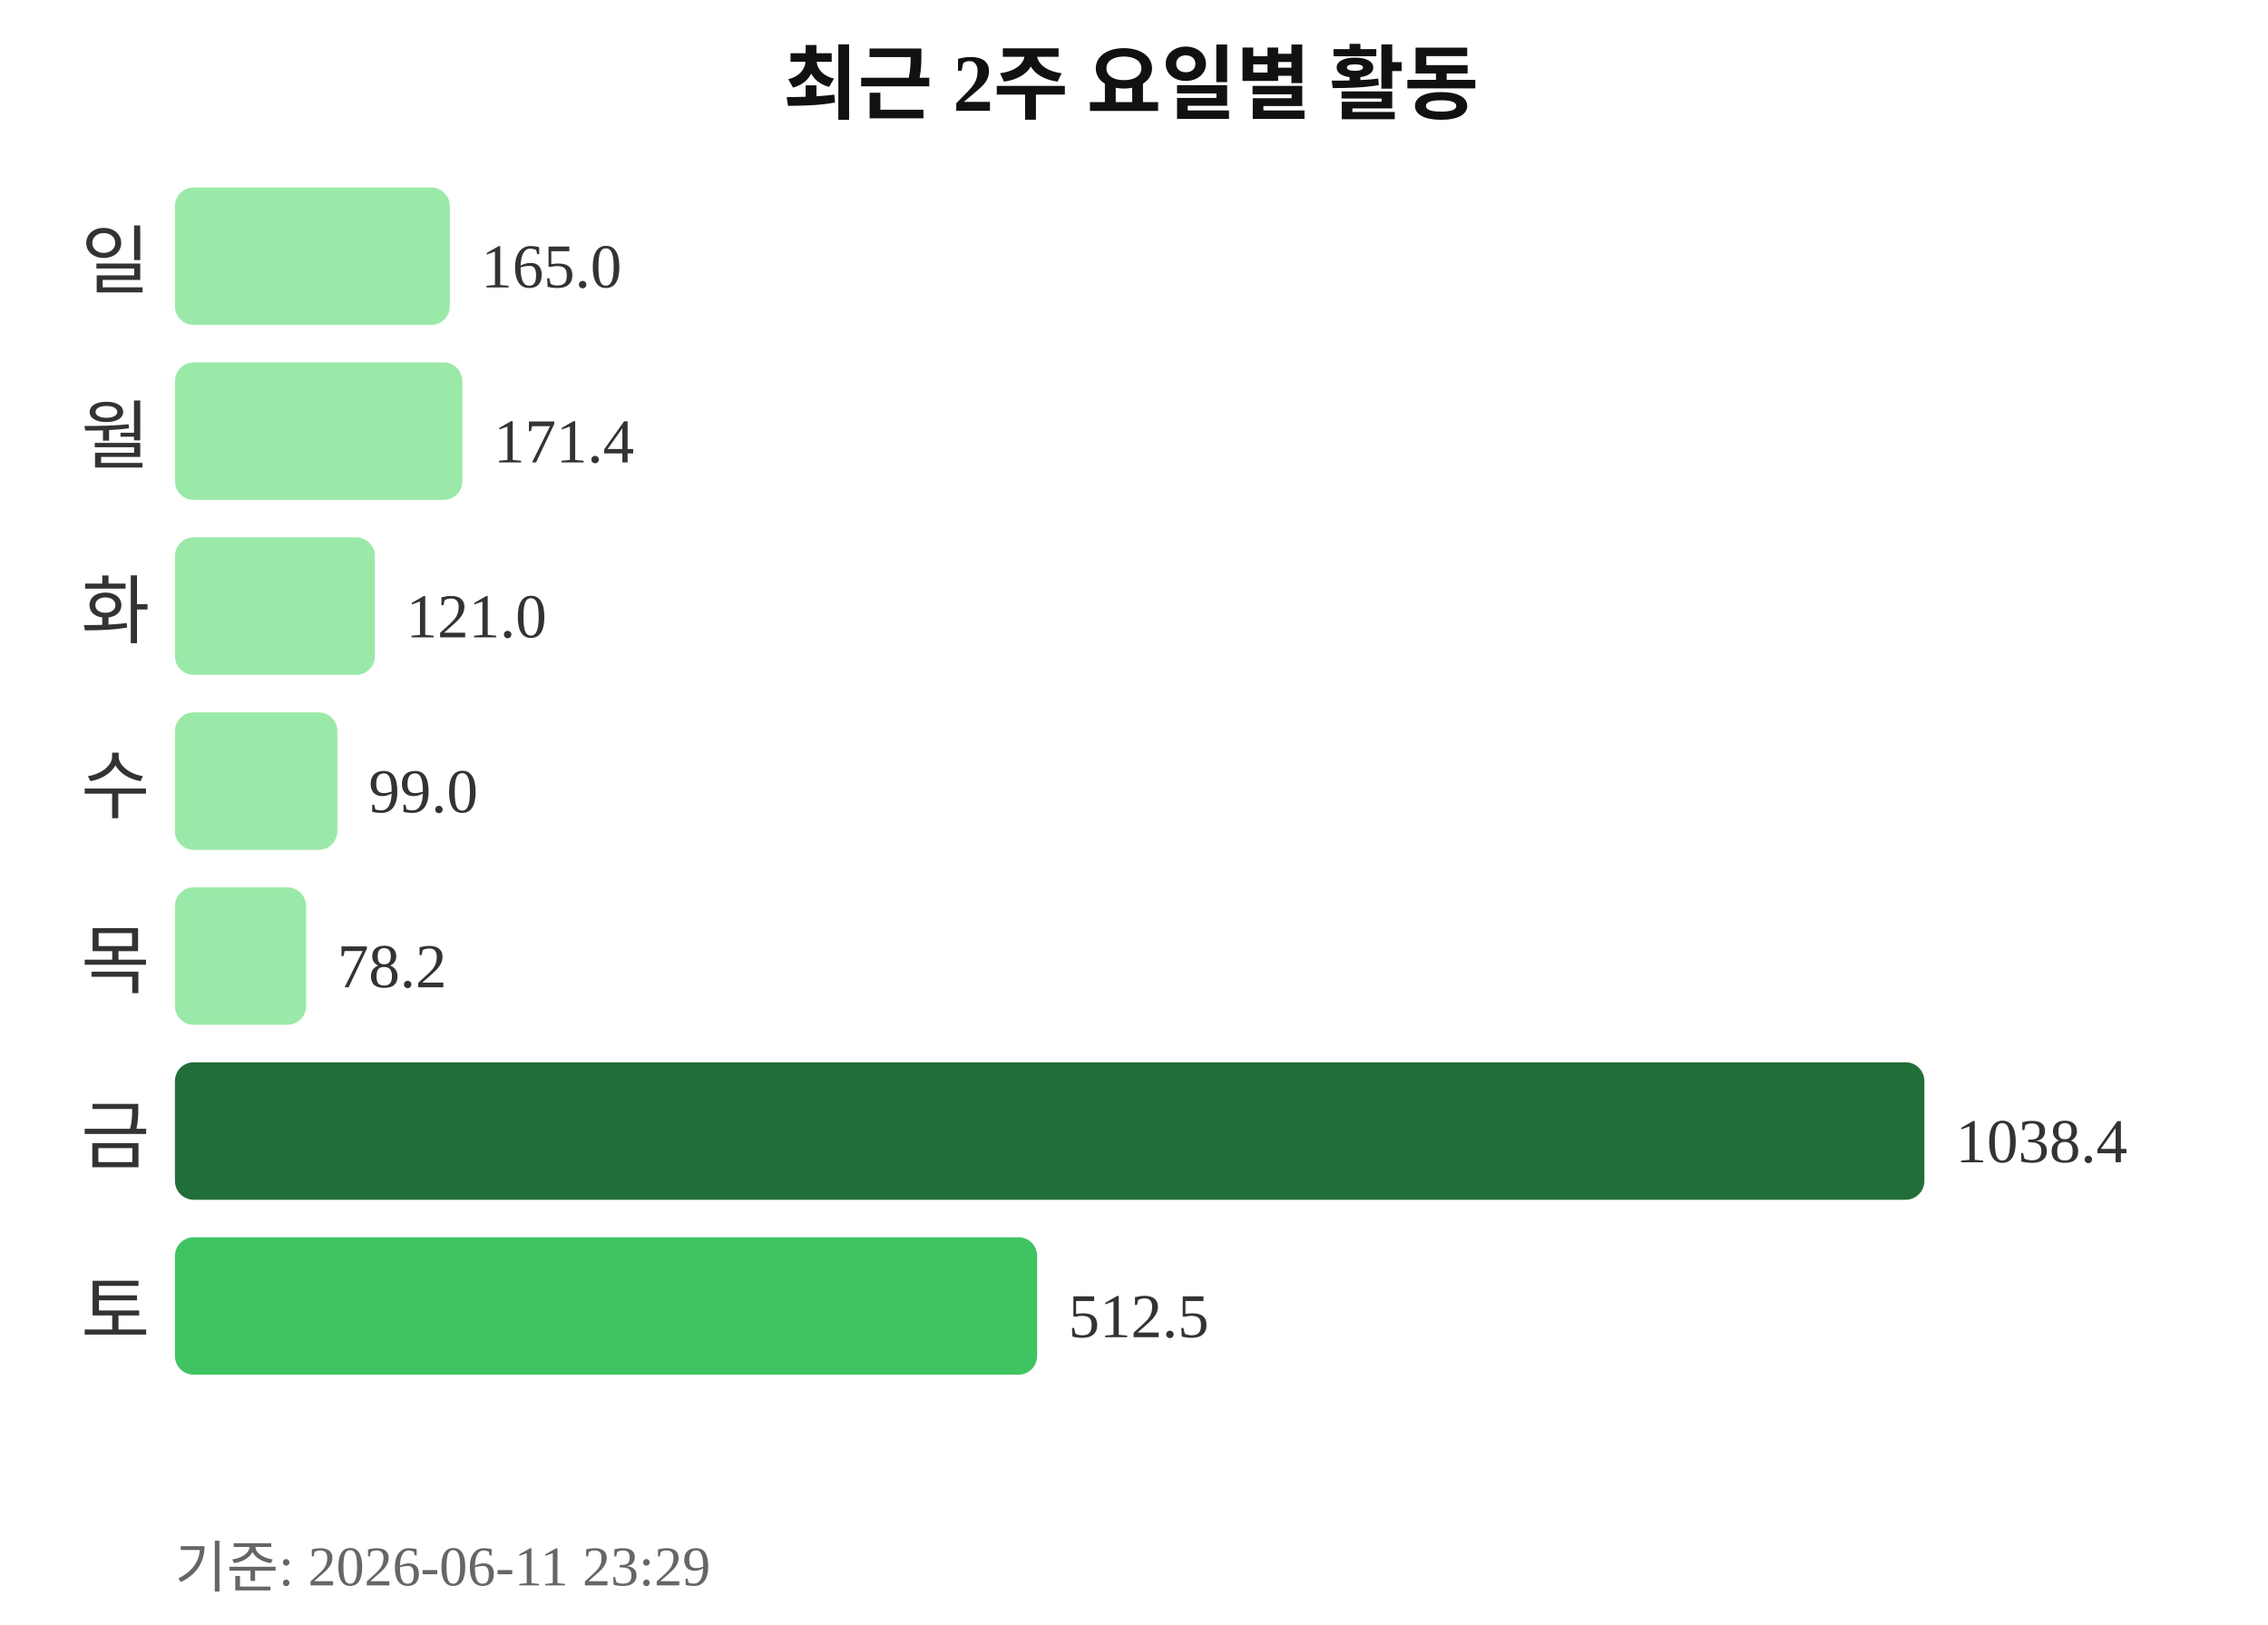
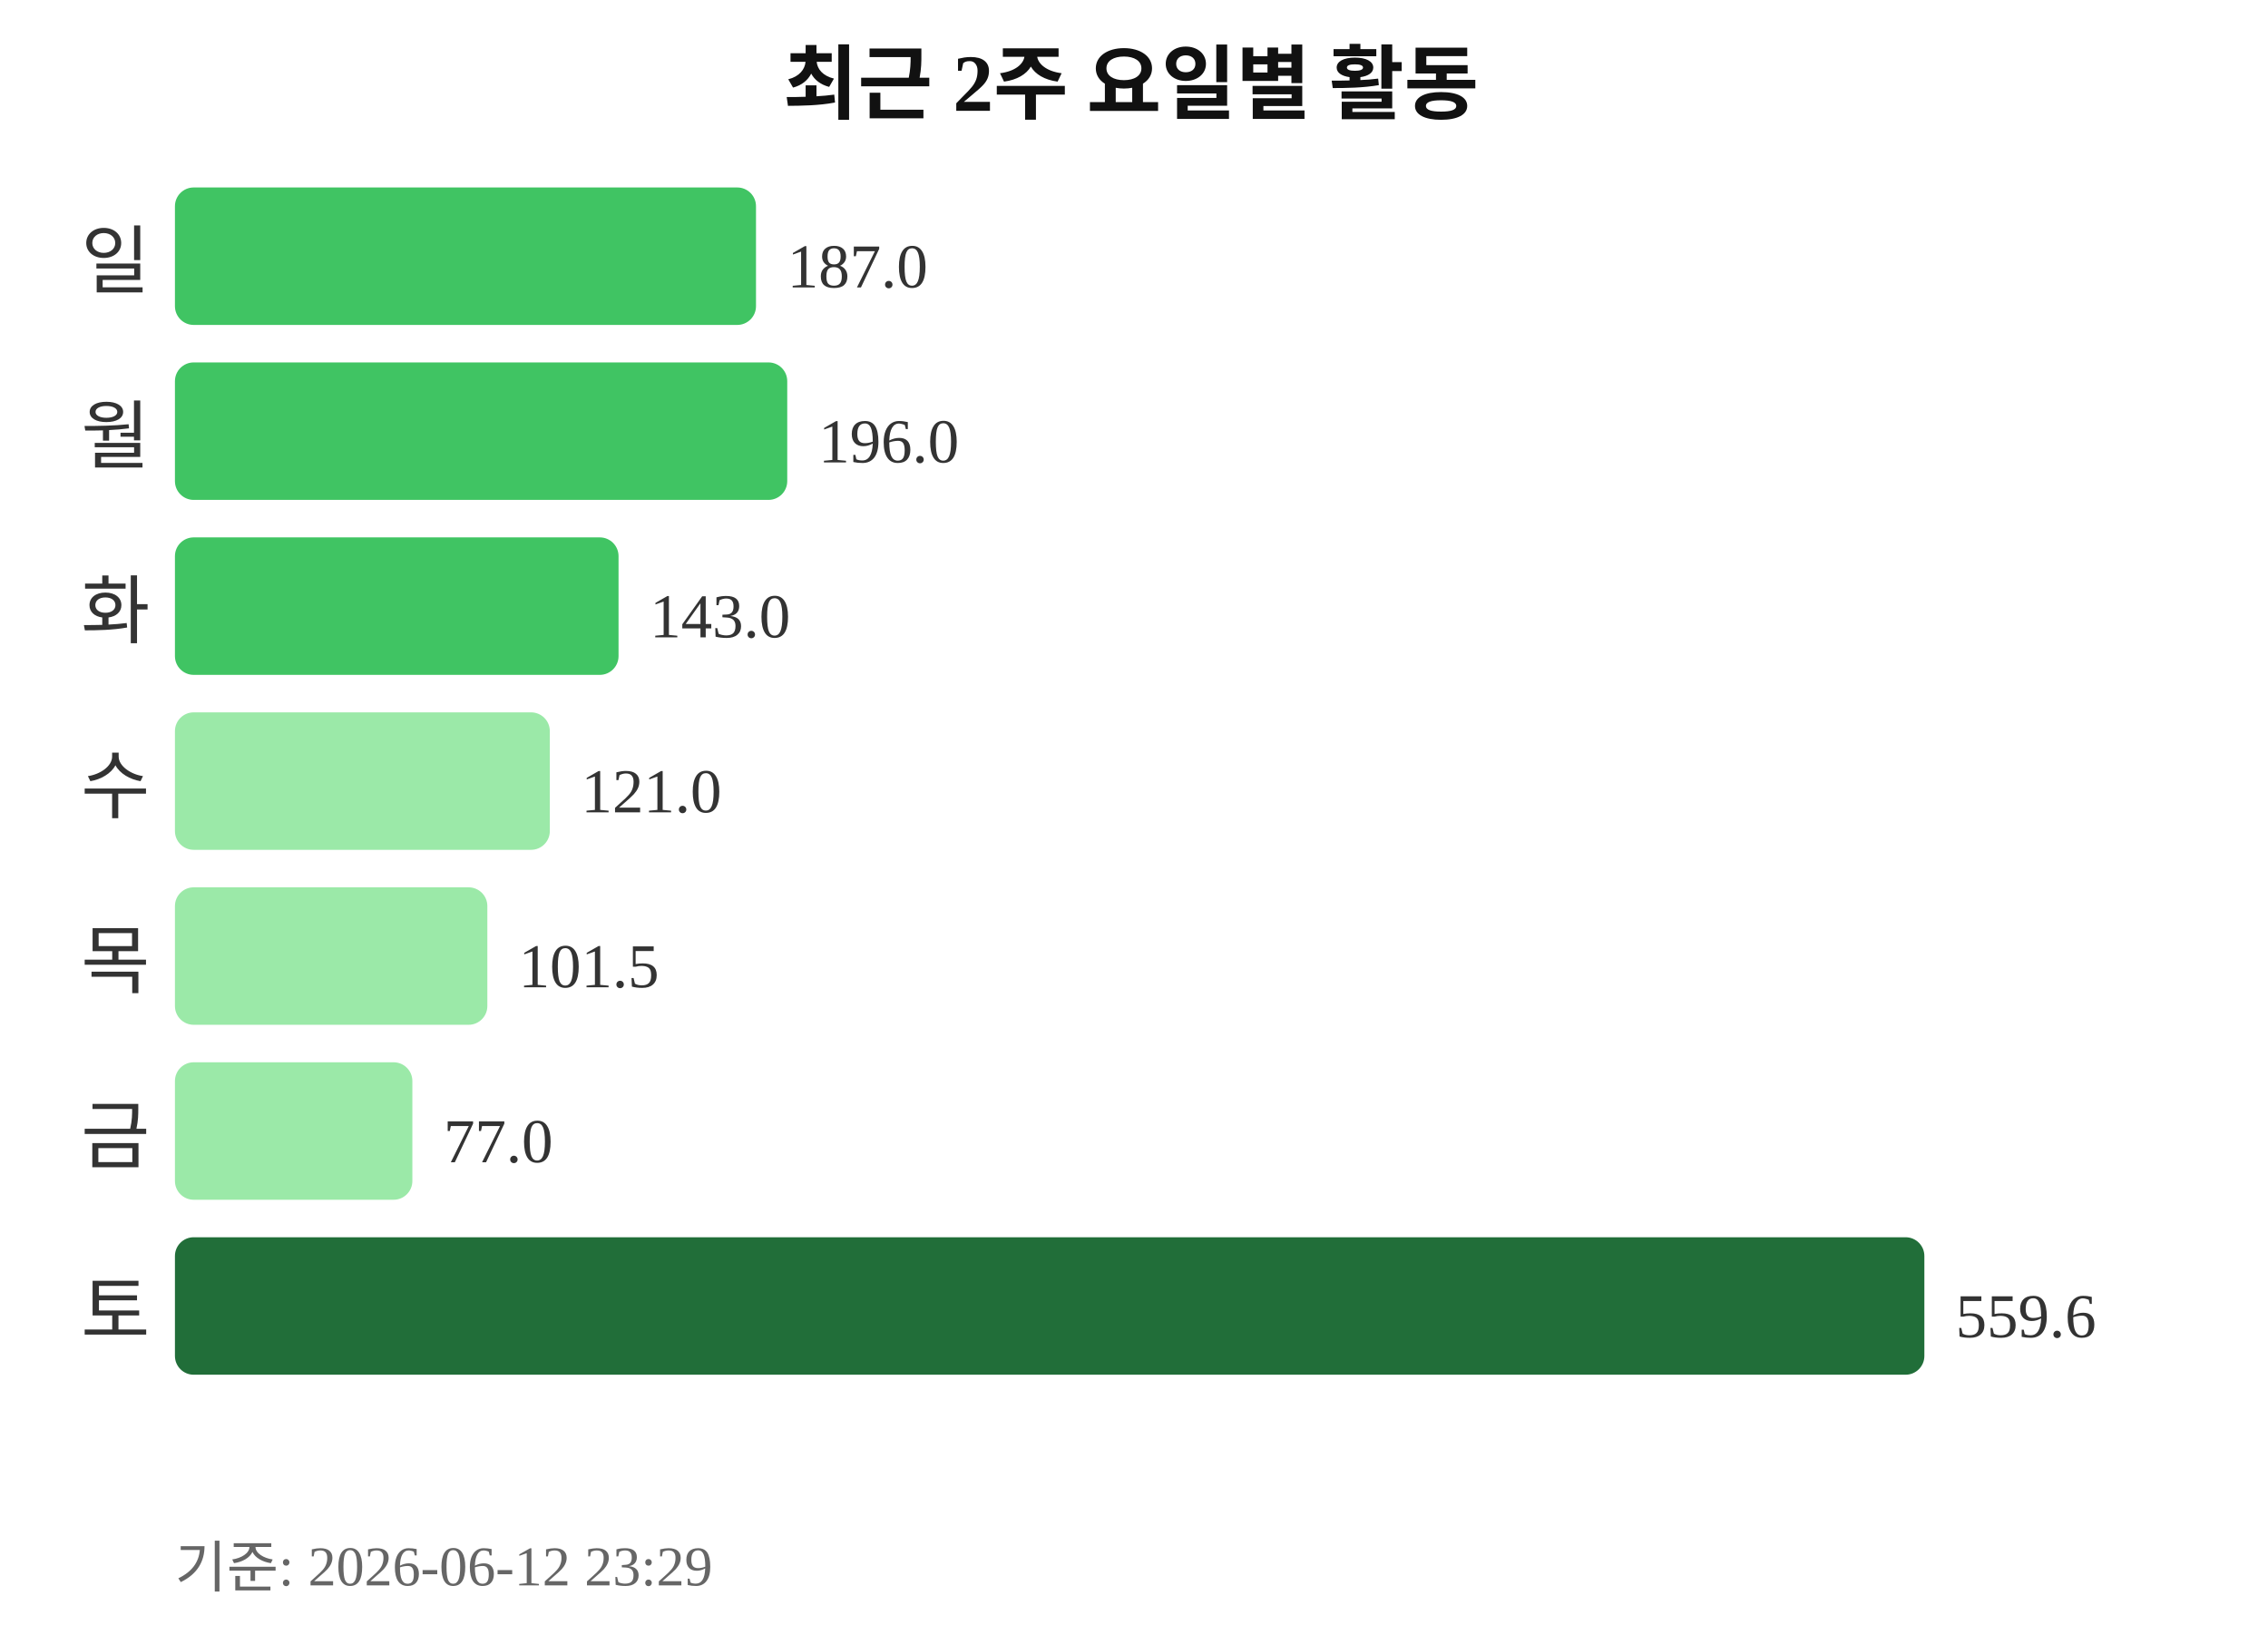
<svg xmlns="http://www.w3.org/2000/svg" width="363" height="260">
  <text x="181" y="18" text-anchor="middle" font-size="13" font-weight="bold" fill="#111111">최근 2주 요일별 활동</text>
  <text x="24" y="46" text-anchor="end" font-size="12" fill="#333333">일</text>
-   <rect x="28" y="30" width="44" height="22" rx="3" fill="#9be9a8" />
-   <text x="77" y="46" font-size="10" fill="#333333">165.0</text>
+   <rect x="28" y="30" width="93" height="22" rx="3" fill="#40c463" />
+   <text x="126" y="46" font-size="10" fill="#333333">187.0</text>
  <text x="24" y="74" text-anchor="end" font-size="12" fill="#333333">월</text>
-   <rect x="28" y="58" width="46" height="22" rx="3" fill="#9be9a8" />
-   <text x="79" y="74" font-size="10" fill="#333333">171.4</text>
+   <rect x="28" y="58" width="98" height="22" rx="3" fill="#40c463" />
+   <text x="131" y="74" font-size="10" fill="#333333">196.0</text>
  <text x="24" y="102" text-anchor="end" font-size="12" fill="#333333">화</text>
-   <rect x="28" y="86" width="32" height="22" rx="3" fill="#9be9a8" />
-   <text x="65" y="102" font-size="10" fill="#333333">121.0</text>
+   <rect x="28" y="86" width="71" height="22" rx="3" fill="#40c463" />
+   <text x="104" y="102" font-size="10" fill="#333333">143.0</text>
  <text x="24" y="130" text-anchor="end" font-size="12" fill="#333333">수</text>
-   <rect x="28" y="114" width="26" height="22" rx="3" fill="#9be9a8" />
-   <text x="59" y="130" font-size="10" fill="#333333">99.0</text>
+   <rect x="28" y="114" width="60" height="22" rx="3" fill="#9be9a8" />
+   <text x="93" y="130" font-size="10" fill="#333333">121.0</text>
  <text x="24" y="158" text-anchor="end" font-size="12" fill="#333333">목</text>
-   <rect x="28" y="142" width="21" height="22" rx="3" fill="#9be9a8" />
-   <text x="54" y="158" font-size="10" fill="#333333">78.2</text>
+   <rect x="28" y="142" width="50" height="22" rx="3" fill="#9be9a8" />
+   <text x="83" y="158" font-size="10" fill="#333333">101.5</text>
  <text x="24" y="186" text-anchor="end" font-size="12" fill="#333333">금</text>
-   <rect x="28" y="170" width="280" height="22" rx="3" fill="#216e39" />
-   <text x="313" y="186" font-size="10" fill="#333333">1038.4</text>
+   <rect x="28" y="170" width="38" height="22" rx="3" fill="#9be9a8" />
+   <text x="71" y="186" font-size="10" fill="#333333">77.0</text>
  <text x="24" y="214" text-anchor="end" font-size="12" fill="#333333">토</text>
-   <rect x="28" y="198" width="138" height="22" rx="3" fill="#40c463" />
-   <text x="171" y="214" font-size="10" fill="#333333">512.5</text>
-   <text x="28" y="254" font-size="9" fill="#666666">기준: 2026-06-11 23:29</text>
+   <rect x="28" y="198" width="280" height="22" rx="3" fill="#216e39" />
+   <text x="313" y="214" font-size="10" fill="#333333">559.6</text>
+   <text x="28" y="254" font-size="9" fill="#666666">기준: 2026-06-12 23:29</text>
</svg>
